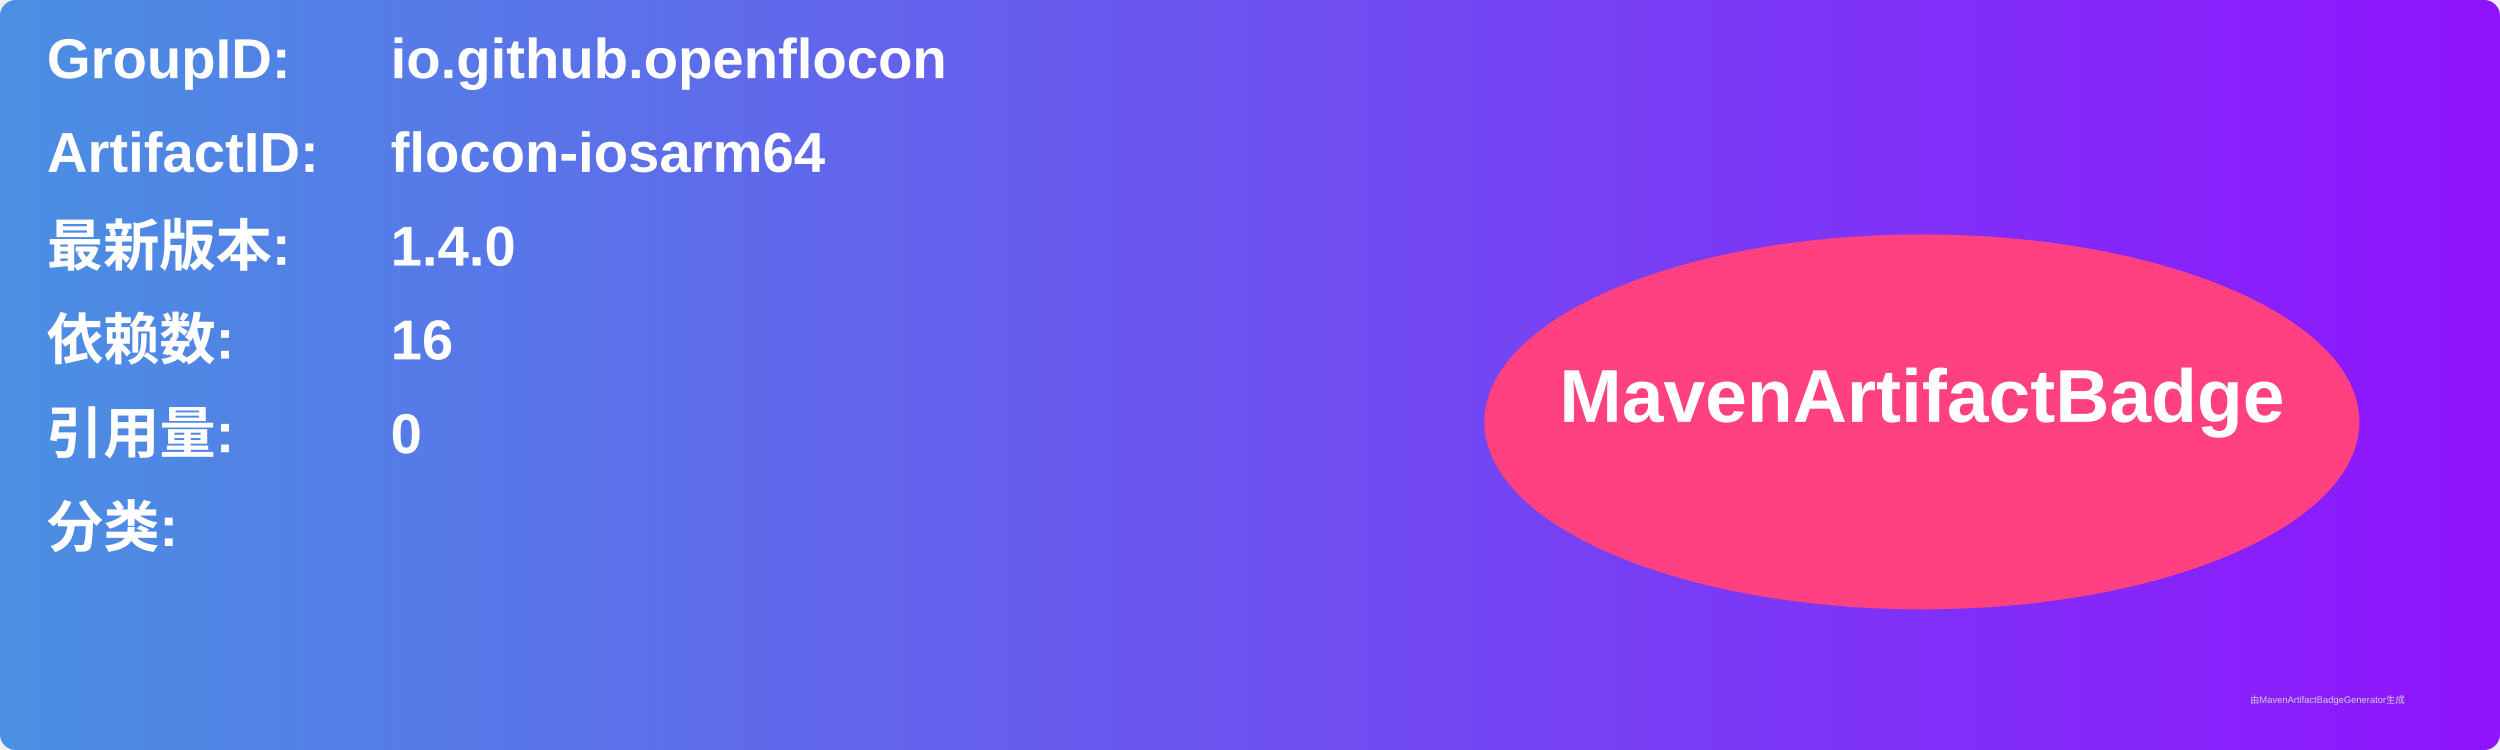
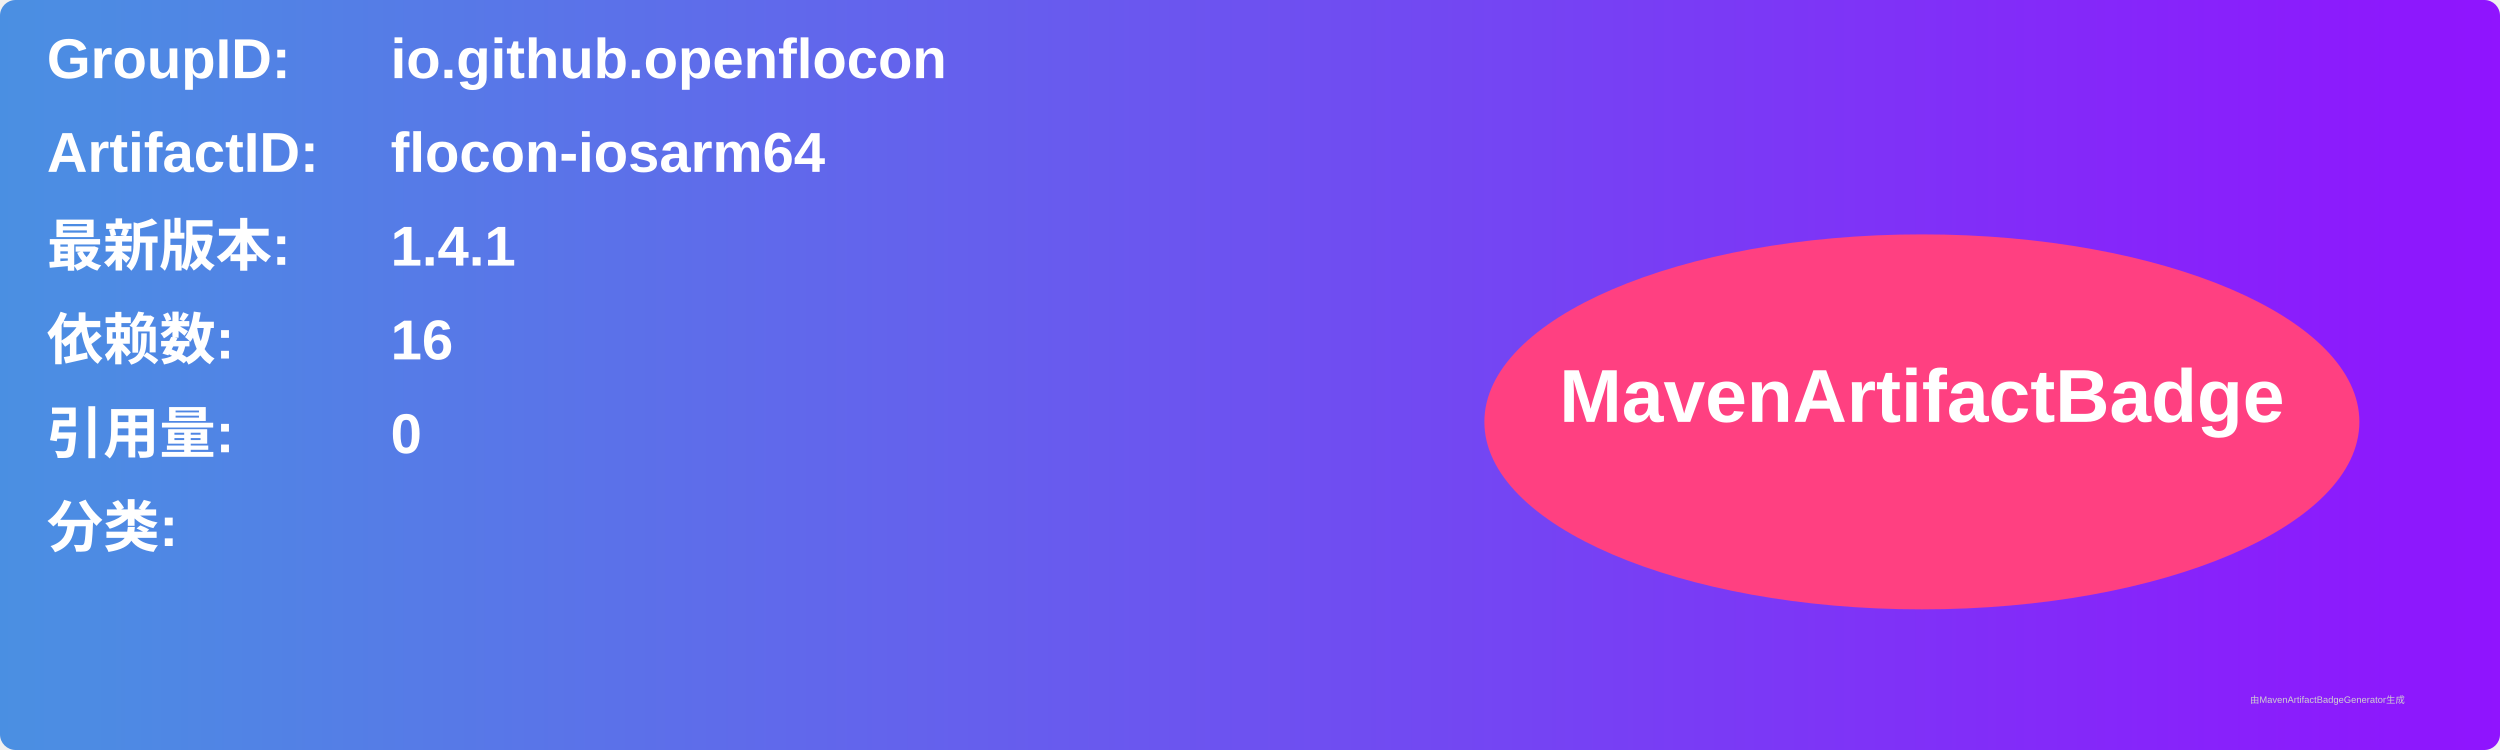
<svg xmlns="http://www.w3.org/2000/svg" width="800" height="240" viewBox="0 0 800 240">
  <linearGradient id="grad" x1="0%" y1="0%" x2="100%" y2="0%">
    <stop offset="0%" stop-color="#4a90e2" />
    <stop offset="100%" stop-color="#9013fe" />
  </linearGradient>
  <rect width="100%" height="100%" rx="5" ry="5" fill="url(#grad)" />
  <g transform="translate(15, 15)">
    <text x="0" y="10" font-family="Arial" font-size="18" fill="white" font-weight="bold" width="260">GroupID:</text>
    <text x="110" y="10" font-family="Arial" font-size="18" fill="white" font-weight="bold" width="460">io.github.openflocon</text>
    <text x="0" y="40" font-family="Arial" font-size="18" fill="white" font-weight="bold" width="260">ArtifactID:</text>
    <text x="110" y="40" font-family="Arial" font-size="18" fill="white" font-weight="bold" width="460">flocon-iosarm64</text>
    <text x="0" y="70" font-family="Arial" font-size="18" fill="white" font-weight="bold">最新版本:</text>
    <text x="110" y="70" font-family="Arial" font-size="18" fill="white" font-weight="bold">
-       <tspan font-weight="bold">1.4.0</tspan>
+       <tspan font-weight="bold">1.4.1</tspan>
    </text>
    <text x="0" y="100" font-family="Arial" font-size="18" fill="white" font-weight="bold">依赖数: </text>
    <text x="110" y="100" font-family="Arial" font-size="18" fill="white">
      <tspan font-weight="bold">16</tspan>
    </text>
    <text x="0" y="130" font-family="Arial" font-size="18" fill="white" font-weight="bold">引用量: </text>
    <text x="110" y="130" font-family="Arial" font-size="18" fill="white">
      <tspan font-weight="bold">0</tspan>
    </text>
    <text x="0" y="160" font-family="Arial" font-size="18" fill="white" font-weight="bold">分类:</text>
    <text x="10" y="190" font-family="Arial" font-size="10" fill="white">
      <tspan font-weight="bold" />
    </text>
    <ellipse cx="600" cy="120" rx="140" ry="60" fill="#ff4081" />
    <text x="600" y="120" text-anchor="middle" font-family="Arial" font-size="24" fill="white" font-weight="bold">MavenArtifactBadge</text>
  </g>
  <text x="720" y="225" font-family="Arial" font-size="3" fill="#d0d0d0">由MavenArtifactBadgeGenerator生成</text>
</svg>
